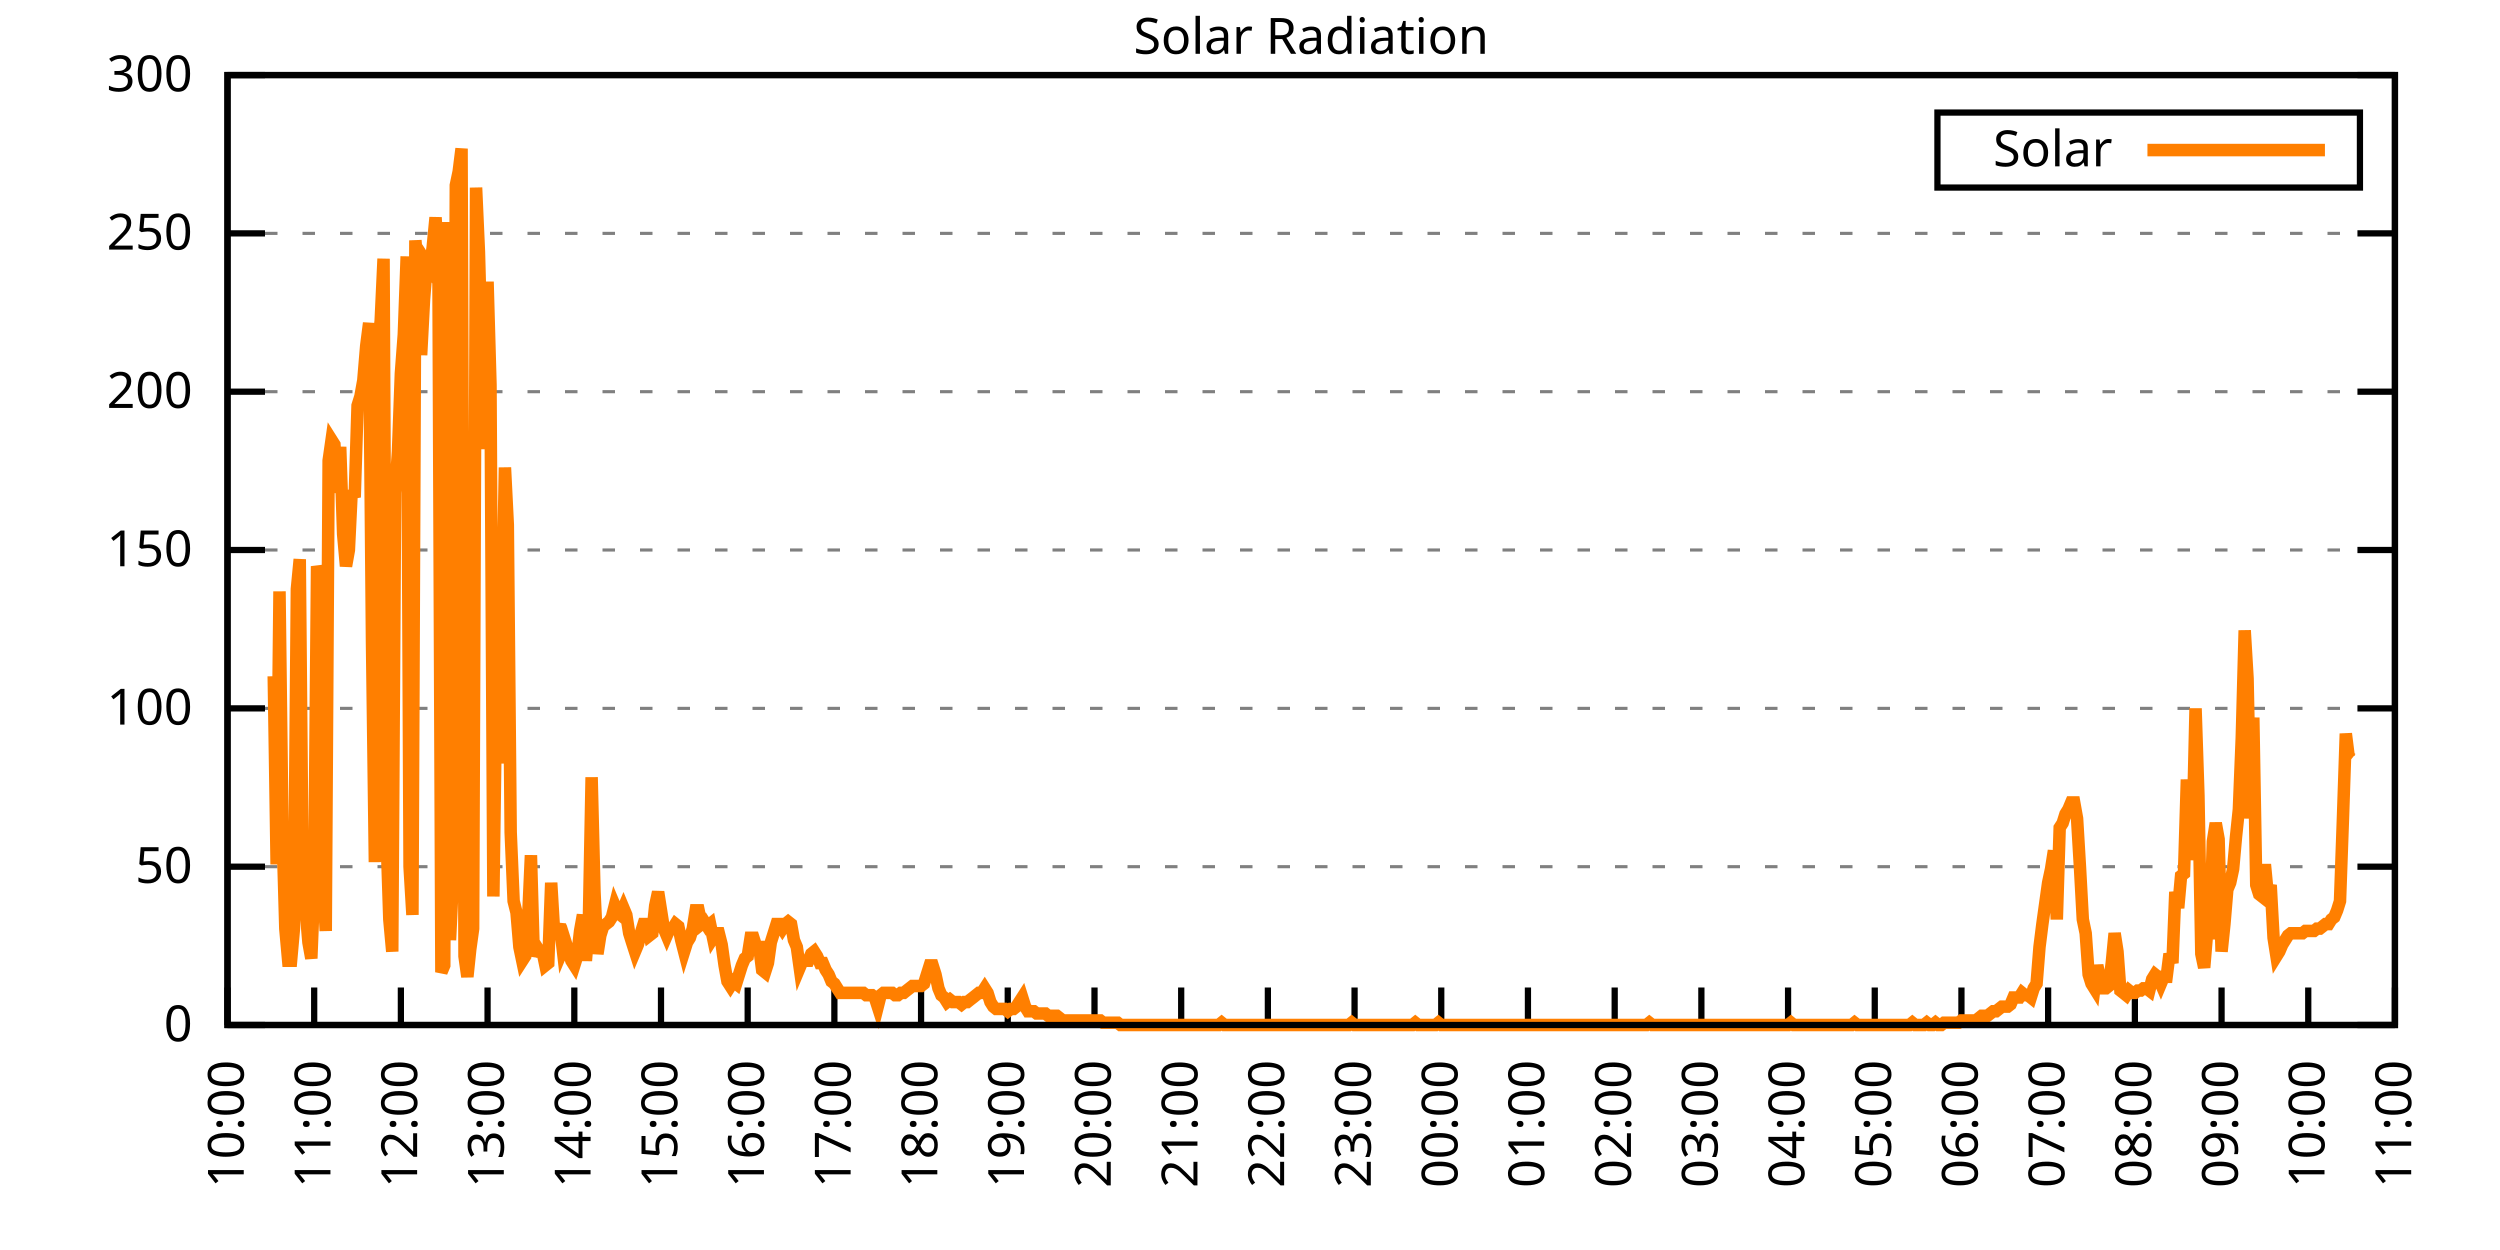
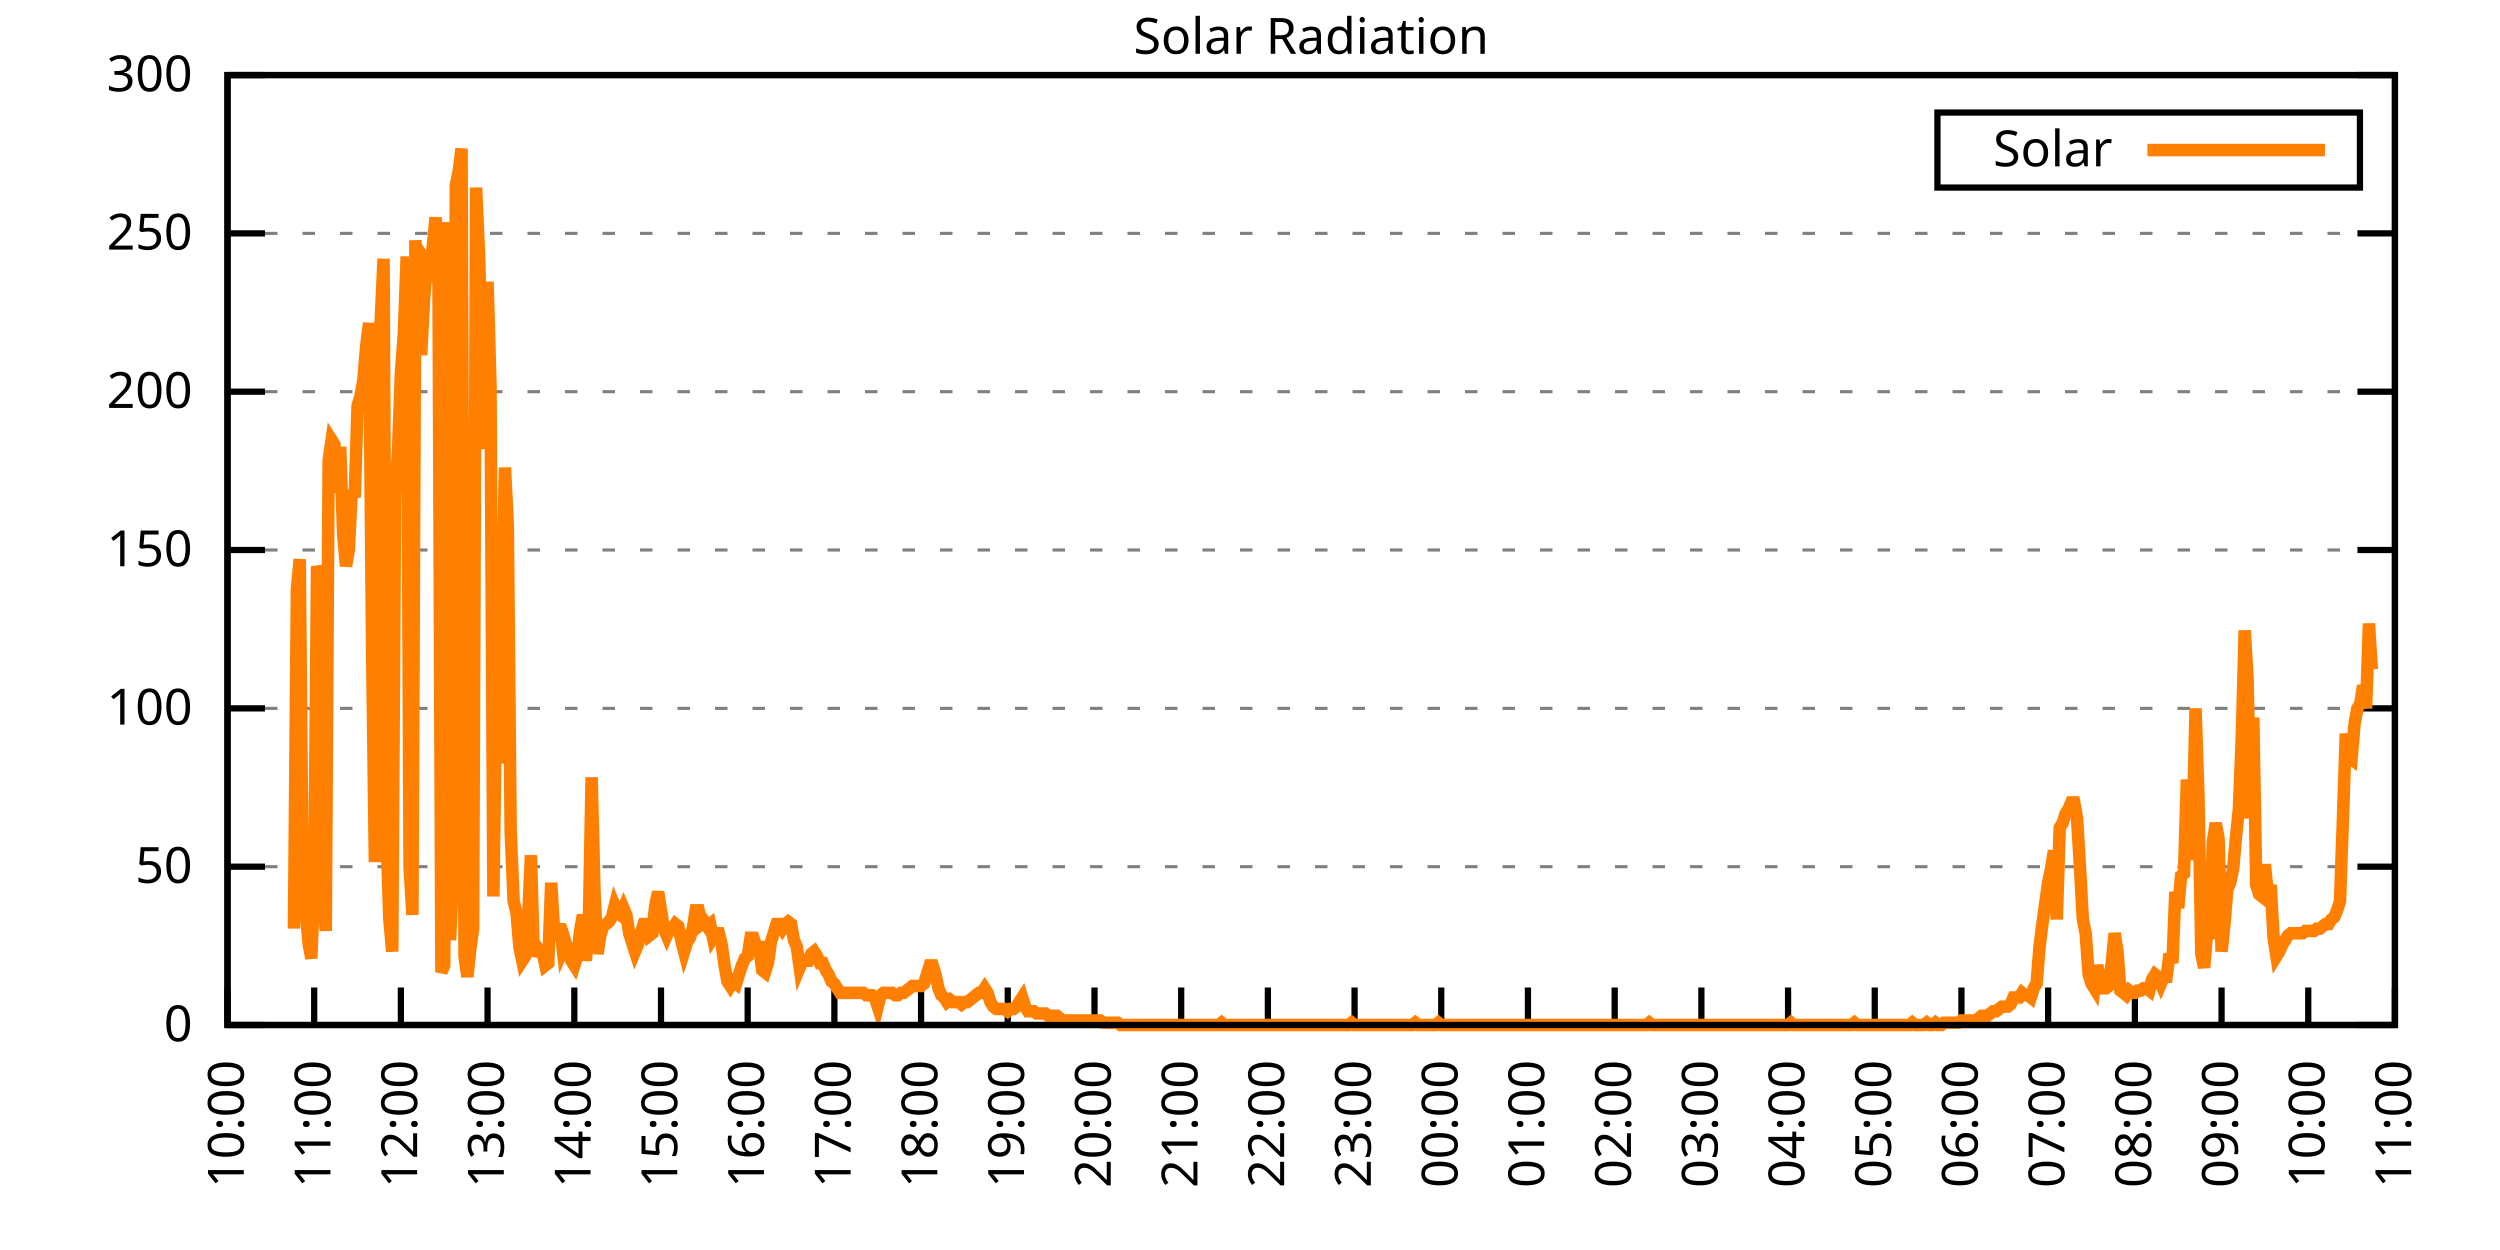
<svg xmlns="http://www.w3.org/2000/svg" xmlns:xlink="http://www.w3.org/1999/xlink" width="400" height="200" viewBox="0 0 400 200">
  <g id="gnuplot_canvas">
    <rect x="0" y="0" width="400" height="200" fill="none" />
    <defs>
      <circle id="gpDot" r="0.5" stroke-width="0.5" stroke="currentColor" />
      <path id="gpPt0" stroke-width="0.333" stroke="currentColor" d="M-1,0 h2 M0,-1 v2" />
      <path id="gpPt1" stroke-width="0.333" stroke="currentColor" d="M-1,-1 L1,1 M1,-1 L-1,1" />
      <path id="gpPt2" stroke-width="0.333" stroke="currentColor" d="M-1,0 L1,0 M0,-1 L0,1 M-1,-1 L1,1 M-1,1 L1,-1" />
      <rect id="gpPt3" stroke-width="0.333" stroke="currentColor" x="-1" y="-1" width="2" height="2" />
      <rect id="gpPt4" stroke-width="0.333" stroke="currentColor" fill="currentColor" x="-1" y="-1" width="2" height="2" />
      <circle id="gpPt5" stroke-width="0.333" stroke="currentColor" cx="0" cy="0" r="1" />
      <use xlink:href="#gpPt5" id="gpPt6" fill="currentColor" stroke="none" />
      <path id="gpPt7" stroke-width="0.333" stroke="currentColor" d="M0,-1.33 L-1.33,0.67 L1.33,0.67 z" />
      <use xlink:href="#gpPt7" id="gpPt8" fill="currentColor" stroke="none" />
      <use xlink:href="#gpPt7" id="gpPt9" stroke="currentColor" transform="rotate(180)" />
      <use xlink:href="#gpPt9" id="gpPt10" fill="currentColor" stroke="none" />
      <use xlink:href="#gpPt3" id="gpPt11" stroke="currentColor" transform="rotate(45)" />
      <use xlink:href="#gpPt11" id="gpPt12" fill="currentColor" stroke="none" />
      <path id="gpPt13" stroke-width="0.333" stroke="currentColor" d="M0,1.330 L1.265,0.411 L0.782,-1.067 L-0.782,-1.076 L-1.265,0.411 z" />
      <use xlink:href="#gpPt13" id="gpPt14" fill="currentColor" stroke="none" />
      <filter id="textbox" filterUnits="objectBoundingBox" x="0" y="0" height="1" width="1">
        <feFlood flood-color="white" flood-opacity="1" result="bgnd" />
        <feComposite in="SourceGraphic" in2="bgnd" operator="atop" />
      </filter>
      <filter id="greybox" filterUnits="objectBoundingBox" x="0" y="0" height="1" width="1">
        <feFlood flood-color="lightgrey" flood-opacity="1" result="grey" />
        <feComposite in="SourceGraphic" in2="grey" operator="atop" />
      </filter>
    </defs>
    <g fill="none" color="white" stroke="currentColor" stroke-width="1.00" stroke-linecap="butt" stroke-linejoin="miter">
</g>
    <g fill="none" color="black" stroke="currentColor" stroke-width="1.00" stroke-linecap="butt" stroke-linejoin="miter">
      <g stroke="none" shape-rendering="crispEdges">
        <polygon fill="rgb(255, 255, 255)" points="36.40,164.00 383.18,164.00 383.18,12.02 36.40,12.02 " />
      </g>
    </g>
    <g fill="none" color="black" stroke="currentColor" stroke-width="1.00" stroke-linecap="butt" stroke-linejoin="miter">
</g>
    <g fill="none" color="black" stroke="black" stroke-width="0.50" stroke-linecap="butt" stroke-linejoin="miter">
</g>
    <g fill="none" color="gray" stroke="currentColor" stroke-width="0.50" stroke-linecap="butt" stroke-linejoin="miter">
      <path stroke="gray" stroke-dasharray="2,4" class="gridline" d="M36.40,164.00 L383.19,164.00  " />
    </g>
    <g fill="none" color="gray" stroke="gray" stroke-width="1.00" stroke-linecap="butt" stroke-linejoin="miter">
</g>
    <g fill="none" color="black" stroke="currentColor" stroke-width="1.00" stroke-linecap="butt" stroke-linejoin="miter">
      <path stroke="black" d="M36.40,164.00 L42.40,164.00 M383.19,164.00 L377.19,164.00  " />
      <g transform="translate(30.80,166.60)" stroke="none" fill="black" font-family="Sans" font-size="8.00" text-anchor="end">
        <text>
          <tspan font-family="Sans"> 0</tspan>
        </text>
      </g>
    </g>
    <g fill="none" color="black" stroke="currentColor" stroke-width="1.00" stroke-linecap="butt" stroke-linejoin="miter">
</g>
    <g fill="none" color="black" stroke="black" stroke-width="0.50" stroke-linecap="butt" stroke-linejoin="miter">
</g>
    <g fill="none" color="gray" stroke="currentColor" stroke-width="0.50" stroke-linecap="butt" stroke-linejoin="miter">
      <path stroke="gray" stroke-dasharray="2,4" class="gridline" d="M36.40,138.67 L383.19,138.67  " />
    </g>
    <g fill="none" color="gray" stroke="gray" stroke-width="1.00" stroke-linecap="butt" stroke-linejoin="miter">
</g>
    <g fill="none" color="black" stroke="currentColor" stroke-width="1.00" stroke-linecap="butt" stroke-linejoin="miter">
      <path stroke="black" d="M36.40,138.67 L42.40,138.67 M383.19,138.67 L377.19,138.67  " />
      <g transform="translate(30.80,141.27)" stroke="none" fill="black" font-family="Sans" font-size="8.00" text-anchor="end">
        <text>
          <tspan font-family="Sans"> 50</tspan>
        </text>
      </g>
    </g>
    <g fill="none" color="black" stroke="currentColor" stroke-width="1.00" stroke-linecap="butt" stroke-linejoin="miter">
</g>
    <g fill="none" color="black" stroke="black" stroke-width="0.50" stroke-linecap="butt" stroke-linejoin="miter">
</g>
    <g fill="none" color="gray" stroke="currentColor" stroke-width="0.50" stroke-linecap="butt" stroke-linejoin="miter">
      <path stroke="gray" stroke-dasharray="2,4" class="gridline" d="M36.40,113.34 L383.19,113.34  " />
    </g>
    <g fill="none" color="gray" stroke="gray" stroke-width="1.00" stroke-linecap="butt" stroke-linejoin="miter">
</g>
    <g fill="none" color="black" stroke="currentColor" stroke-width="1.00" stroke-linecap="butt" stroke-linejoin="miter">
      <path stroke="black" d="M36.40,113.34 L42.40,113.34 M383.19,113.34 L377.19,113.34  " />
      <g transform="translate(30.80,115.94)" stroke="none" fill="black" font-family="Sans" font-size="8.00" text-anchor="end">
        <text>
          <tspan font-family="Sans"> 100</tspan>
        </text>
      </g>
    </g>
    <g fill="none" color="black" stroke="currentColor" stroke-width="1.00" stroke-linecap="butt" stroke-linejoin="miter">
</g>
    <g fill="none" color="black" stroke="black" stroke-width="0.50" stroke-linecap="butt" stroke-linejoin="miter">
</g>
    <g fill="none" color="gray" stroke="currentColor" stroke-width="0.50" stroke-linecap="butt" stroke-linejoin="miter">
      <path stroke="gray" stroke-dasharray="2,4" class="gridline" d="M36.40,88.00 L383.19,88.00  " />
    </g>
    <g fill="none" color="gray" stroke="gray" stroke-width="1.00" stroke-linecap="butt" stroke-linejoin="miter">
</g>
    <g fill="none" color="black" stroke="currentColor" stroke-width="1.00" stroke-linecap="butt" stroke-linejoin="miter">
      <path stroke="black" d="M36.40,88.00 L42.40,88.00 M383.19,88.00 L377.19,88.00  " />
      <g transform="translate(30.80,90.60)" stroke="none" fill="black" font-family="Sans" font-size="8.00" text-anchor="end">
        <text>
          <tspan font-family="Sans"> 150</tspan>
        </text>
      </g>
    </g>
    <g fill="none" color="black" stroke="currentColor" stroke-width="1.00" stroke-linecap="butt" stroke-linejoin="miter">
</g>
    <g fill="none" color="black" stroke="black" stroke-width="0.50" stroke-linecap="butt" stroke-linejoin="miter">
</g>
    <g fill="none" color="gray" stroke="currentColor" stroke-width="0.50" stroke-linecap="butt" stroke-linejoin="miter">
      <path stroke="gray" stroke-dasharray="2,4" class="gridline" d="M36.40,62.67 L383.19,62.67  " />
    </g>
    <g fill="none" color="gray" stroke="gray" stroke-width="1.00" stroke-linecap="butt" stroke-linejoin="miter">
</g>
    <g fill="none" color="black" stroke="currentColor" stroke-width="1.00" stroke-linecap="butt" stroke-linejoin="miter">
      <path stroke="black" d="M36.40,62.67 L42.40,62.67 M383.19,62.67 L377.19,62.67  " />
      <g transform="translate(30.80,65.27)" stroke="none" fill="black" font-family="Sans" font-size="8.00" text-anchor="end">
        <text>
          <tspan font-family="Sans"> 200</tspan>
        </text>
      </g>
    </g>
    <g fill="none" color="black" stroke="currentColor" stroke-width="1.00" stroke-linecap="butt" stroke-linejoin="miter">
</g>
    <g fill="none" color="black" stroke="black" stroke-width="0.50" stroke-linecap="butt" stroke-linejoin="miter">
</g>
    <g fill="none" color="gray" stroke="currentColor" stroke-width="0.50" stroke-linecap="butt" stroke-linejoin="miter">
      <path stroke="gray" stroke-dasharray="2,4" class="gridline" d="M36.40,37.34 L383.19,37.34  " />
    </g>
    <g fill="none" color="gray" stroke="gray" stroke-width="1.00" stroke-linecap="butt" stroke-linejoin="miter">
</g>
    <g fill="none" color="black" stroke="currentColor" stroke-width="1.00" stroke-linecap="butt" stroke-linejoin="miter">
      <path stroke="black" d="M36.40,37.34 L42.40,37.34 M383.19,37.34 L377.19,37.34  " />
      <g transform="translate(30.80,39.94)" stroke="none" fill="black" font-family="Sans" font-size="8.00" text-anchor="end">
        <text>
          <tspan font-family="Sans"> 250</tspan>
        </text>
      </g>
    </g>
    <g fill="none" color="black" stroke="currentColor" stroke-width="1.00" stroke-linecap="butt" stroke-linejoin="miter">
</g>
    <g fill="none" color="black" stroke="black" stroke-width="0.50" stroke-linecap="butt" stroke-linejoin="miter">
</g>
    <g fill="none" color="gray" stroke="currentColor" stroke-width="0.50" stroke-linecap="butt" stroke-linejoin="miter">
      <path stroke="gray" stroke-dasharray="2,4" class="gridline" d="M36.40,12.01 L383.19,12.01  " />
    </g>
    <g fill="none" color="gray" stroke="gray" stroke-width="1.00" stroke-linecap="butt" stroke-linejoin="miter">
</g>
    <g fill="none" color="black" stroke="currentColor" stroke-width="1.00" stroke-linecap="butt" stroke-linejoin="miter">
      <path stroke="black" d="M36.40,12.01 L42.40,12.01 M383.19,12.01 L377.19,12.01  " />
      <g transform="translate(30.80,14.61)" stroke="none" fill="black" font-family="Sans" font-size="8.00" text-anchor="end">
        <text>
          <tspan font-family="Sans"> 300</tspan>
        </text>
      </g>
    </g>
    <g fill="none" color="black" stroke="currentColor" stroke-width="1.00" stroke-linecap="butt" stroke-linejoin="miter">
      <path stroke="black" d="M36.40,164.00 L36.40,158.00  " />
      <g transform="translate(39.00,169.60) rotate(270.00)" stroke="none" fill="black" font-family="Sans" font-size="8.00" text-anchor="end">
        <text>
          <tspan font-family="Sans">10:00</tspan>
        </text>
      </g>
    </g>
    <g fill="none" color="black" stroke="currentColor" stroke-width="1.00" stroke-linecap="butt" stroke-linejoin="miter">
      <path stroke="black" d="M50.27,164.00 L50.27,158.00  " />
      <g transform="translate(52.87,169.60) rotate(270.00)" stroke="none" fill="black" font-family="Sans" font-size="8.00" text-anchor="end">
        <text>
          <tspan font-family="Sans">11:00</tspan>
        </text>
      </g>
    </g>
    <g fill="none" color="black" stroke="currentColor" stroke-width="1.00" stroke-linecap="butt" stroke-linejoin="miter">
      <path stroke="black" d="M64.14,164.00 L64.14,158.00  " />
      <g transform="translate(66.74,169.60) rotate(270.00)" stroke="none" fill="black" font-family="Sans" font-size="8.00" text-anchor="end">
        <text>
          <tspan font-family="Sans">12:00</tspan>
        </text>
      </g>
    </g>
    <g fill="none" color="black" stroke="currentColor" stroke-width="1.00" stroke-linecap="butt" stroke-linejoin="miter">
      <path stroke="black" d="M78.01,164.00 L78.01,158.00  " />
      <g transform="translate(80.61,169.60) rotate(270.00)" stroke="none" fill="black" font-family="Sans" font-size="8.00" text-anchor="end">
        <text>
          <tspan font-family="Sans">13:00</tspan>
        </text>
      </g>
    </g>
    <g fill="none" color="black" stroke="currentColor" stroke-width="1.00" stroke-linecap="butt" stroke-linejoin="miter">
      <path stroke="black" d="M91.89,164.00 L91.89,158.00  " />
      <g transform="translate(94.49,169.60) rotate(270.00)" stroke="none" fill="black" font-family="Sans" font-size="8.00" text-anchor="end">
        <text>
          <tspan font-family="Sans">14:00</tspan>
        </text>
      </g>
    </g>
    <g fill="none" color="black" stroke="currentColor" stroke-width="1.00" stroke-linecap="butt" stroke-linejoin="miter">
      <path stroke="black" d="M105.76,164.00 L105.76,158.00  " />
      <g transform="translate(108.36,169.60) rotate(270.00)" stroke="none" fill="black" font-family="Sans" font-size="8.00" text-anchor="end">
        <text>
          <tspan font-family="Sans">15:00</tspan>
        </text>
      </g>
    </g>
    <g fill="none" color="black" stroke="currentColor" stroke-width="1.00" stroke-linecap="butt" stroke-linejoin="miter">
      <path stroke="black" d="M119.63,164.00 L119.63,158.00  " />
      <g transform="translate(122.23,169.60) rotate(270.00)" stroke="none" fill="black" font-family="Sans" font-size="8.00" text-anchor="end">
        <text>
          <tspan font-family="Sans">16:00</tspan>
        </text>
      </g>
    </g>
    <g fill="none" color="black" stroke="currentColor" stroke-width="1.00" stroke-linecap="butt" stroke-linejoin="miter">
      <path stroke="black" d="M133.50,164.00 L133.50,158.00  " />
      <g transform="translate(136.10,169.60) rotate(270.00)" stroke="none" fill="black" font-family="Sans" font-size="8.00" text-anchor="end">
        <text>
          <tspan font-family="Sans">17:00</tspan>
        </text>
      </g>
    </g>
    <g fill="none" color="black" stroke="currentColor" stroke-width="1.00" stroke-linecap="butt" stroke-linejoin="miter">
      <path stroke="black" d="M147.37,164.00 L147.37,158.00  " />
      <g transform="translate(149.97,169.60) rotate(270.00)" stroke="none" fill="black" font-family="Sans" font-size="8.00" text-anchor="end">
        <text>
          <tspan font-family="Sans">18:00</tspan>
        </text>
      </g>
    </g>
    <g fill="none" color="black" stroke="currentColor" stroke-width="1.00" stroke-linecap="butt" stroke-linejoin="miter">
      <path stroke="black" d="M161.24,164.00 L161.24,158.00  " />
      <g transform="translate(163.84,169.60) rotate(270.00)" stroke="none" fill="black" font-family="Sans" font-size="8.00" text-anchor="end">
        <text>
          <tspan font-family="Sans">19:00</tspan>
        </text>
      </g>
    </g>
    <g fill="none" color="black" stroke="currentColor" stroke-width="1.00" stroke-linecap="butt" stroke-linejoin="miter">
      <path stroke="black" d="M175.12,164.00 L175.12,158.00  " />
      <g transform="translate(177.72,169.60) rotate(270.00)" stroke="none" fill="black" font-family="Sans" font-size="8.00" text-anchor="end">
        <text>
          <tspan font-family="Sans">20:00</tspan>
        </text>
      </g>
    </g>
    <g fill="none" color="black" stroke="currentColor" stroke-width="1.00" stroke-linecap="butt" stroke-linejoin="miter">
      <path stroke="black" d="M188.99,164.00 L188.99,158.00  " />
      <g transform="translate(191.59,169.60) rotate(270.00)" stroke="none" fill="black" font-family="Sans" font-size="8.00" text-anchor="end">
        <text>
          <tspan font-family="Sans">21:00</tspan>
        </text>
      </g>
    </g>
    <g fill="none" color="black" stroke="currentColor" stroke-width="1.00" stroke-linecap="butt" stroke-linejoin="miter">
      <path stroke="black" d="M202.86,164.00 L202.86,158.00  " />
      <g transform="translate(205.46,169.60) rotate(270.00)" stroke="none" fill="black" font-family="Sans" font-size="8.00" text-anchor="end">
        <text>
          <tspan font-family="Sans">22:00</tspan>
        </text>
      </g>
    </g>
    <g fill="none" color="black" stroke="currentColor" stroke-width="1.00" stroke-linecap="butt" stroke-linejoin="miter">
      <path stroke="black" d="M216.73,164.00 L216.73,158.00  " />
      <g transform="translate(219.33,169.60) rotate(270.00)" stroke="none" fill="black" font-family="Sans" font-size="8.00" text-anchor="end">
        <text>
          <tspan font-family="Sans">23:00</tspan>
        </text>
      </g>
    </g>
    <g fill="none" color="black" stroke="currentColor" stroke-width="1.00" stroke-linecap="butt" stroke-linejoin="miter">
      <path stroke="black" d="M230.60,164.00 L230.60,158.00  " />
      <g transform="translate(233.20,169.60) rotate(270.00)" stroke="none" fill="black" font-family="Sans" font-size="8.00" text-anchor="end">
        <text>
          <tspan font-family="Sans">00:00</tspan>
        </text>
      </g>
    </g>
    <g fill="none" color="black" stroke="currentColor" stroke-width="1.00" stroke-linecap="butt" stroke-linejoin="miter">
      <path stroke="black" d="M244.47,164.00 L244.47,158.00  " />
      <g transform="translate(247.07,169.60) rotate(270.00)" stroke="none" fill="black" font-family="Sans" font-size="8.00" text-anchor="end">
        <text>
          <tspan font-family="Sans">01:00</tspan>
        </text>
      </g>
    </g>
    <g fill="none" color="black" stroke="currentColor" stroke-width="1.00" stroke-linecap="butt" stroke-linejoin="miter">
      <path stroke="black" d="M258.35,164.00 L258.35,158.00  " />
      <g transform="translate(260.95,169.60) rotate(270.00)" stroke="none" fill="black" font-family="Sans" font-size="8.00" text-anchor="end">
        <text>
          <tspan font-family="Sans">02:00</tspan>
        </text>
      </g>
    </g>
    <g fill="none" color="black" stroke="currentColor" stroke-width="1.00" stroke-linecap="butt" stroke-linejoin="miter">
      <path stroke="black" d="M272.22,164.00 L272.22,158.00  " />
      <g transform="translate(274.82,169.60) rotate(270.00)" stroke="none" fill="black" font-family="Sans" font-size="8.00" text-anchor="end">
        <text>
          <tspan font-family="Sans">03:00</tspan>
        </text>
      </g>
    </g>
    <g fill="none" color="black" stroke="currentColor" stroke-width="1.00" stroke-linecap="butt" stroke-linejoin="miter">
      <path stroke="black" d="M286.09,164.00 L286.09,158.00  " />
      <g transform="translate(288.69,169.60) rotate(270.00)" stroke="none" fill="black" font-family="Sans" font-size="8.00" text-anchor="end">
        <text>
          <tspan font-family="Sans">04:00</tspan>
        </text>
      </g>
    </g>
    <g fill="none" color="black" stroke="currentColor" stroke-width="1.00" stroke-linecap="butt" stroke-linejoin="miter">
      <path stroke="black" d="M299.96,164.00 L299.96,158.00  " />
      <g transform="translate(302.56,169.60) rotate(270.00)" stroke="none" fill="black" font-family="Sans" font-size="8.00" text-anchor="end">
        <text>
          <tspan font-family="Sans">05:00</tspan>
        </text>
      </g>
    </g>
    <g fill="none" color="black" stroke="currentColor" stroke-width="1.00" stroke-linecap="butt" stroke-linejoin="miter">
      <path stroke="black" d="M313.83,164.00 L313.83,158.00  " />
      <g transform="translate(316.43,169.60) rotate(270.00)" stroke="none" fill="black" font-family="Sans" font-size="8.00" text-anchor="end">
        <text>
          <tspan font-family="Sans">06:00</tspan>
        </text>
      </g>
    </g>
    <g fill="none" color="black" stroke="currentColor" stroke-width="1.00" stroke-linecap="butt" stroke-linejoin="miter">
      <path stroke="black" d="M327.70,164.00 L327.70,158.00  " />
      <g transform="translate(330.30,169.60) rotate(270.00)" stroke="none" fill="black" font-family="Sans" font-size="8.00" text-anchor="end">
        <text>
          <tspan font-family="Sans">07:00</tspan>
        </text>
      </g>
    </g>
    <g fill="none" color="black" stroke="currentColor" stroke-width="1.00" stroke-linecap="butt" stroke-linejoin="miter">
      <path stroke="black" d="M341.58,164.00 L341.58,158.00  " />
      <g transform="translate(344.18,169.60) rotate(270.00)" stroke="none" fill="black" font-family="Sans" font-size="8.00" text-anchor="end">
        <text>
          <tspan font-family="Sans">08:00</tspan>
        </text>
      </g>
    </g>
    <g fill="none" color="black" stroke="currentColor" stroke-width="1.00" stroke-linecap="butt" stroke-linejoin="miter">
      <path stroke="black" d="M355.45,164.00 L355.45,158.00  " />
      <g transform="translate(358.05,169.60) rotate(270.00)" stroke="none" fill="black" font-family="Sans" font-size="8.00" text-anchor="end">
        <text>
          <tspan font-family="Sans">09:00</tspan>
        </text>
      </g>
    </g>
    <g fill="none" color="black" stroke="currentColor" stroke-width="1.00" stroke-linecap="butt" stroke-linejoin="miter">
      <path stroke="black" d="M369.32,164.00 L369.32,158.00  " />
      <g transform="translate(371.92,169.60) rotate(270.00)" stroke="none" fill="black" font-family="Sans" font-size="8.00" text-anchor="end">
        <text>
          <tspan font-family="Sans">10:00</tspan>
        </text>
      </g>
    </g>
    <g fill="none" color="black" stroke="currentColor" stroke-width="1.00" stroke-linecap="butt" stroke-linejoin="miter">
      <path stroke="black" d="M383.19,164.00 L383.19,158.00  " />
      <g transform="translate(385.79,169.60) rotate(270.00)" stroke="none" fill="black" font-family="Sans" font-size="8.00" text-anchor="end">
        <text>
          <tspan font-family="Sans">11:00</tspan>
        </text>
      </g>
    </g>
    <g fill="none" color="black" stroke="currentColor" stroke-width="1.00" stroke-linecap="butt" stroke-linejoin="miter">
</g>
    <g fill="none" color="black" stroke="currentColor" stroke-width="1.00" stroke-linecap="butt" stroke-linejoin="miter">
      <path stroke="black" d="M36.40,12.01 L36.40,164.00 L383.19,164.00 L383.19,12.01 L36.40,12.01 Z  " />
    </g>
    <g fill="none" color="black" stroke="currentColor" stroke-width="1.00" stroke-linecap="butt" stroke-linejoin="miter">
</g>
    <g fill="none" color="black" stroke="currentColor" stroke-width="1.00" stroke-linecap="butt" stroke-linejoin="miter">
      <path stroke="black" d="M309.99,30.01 L309.99,18.01 L377.59,18.01 L377.59,30.01 L309.99,30.01 Z  " />
    </g>
    <g id="Solar_Radiation_plot_1">
      <g fill="none" color="white" stroke="black" stroke-width="2.00" stroke-linecap="butt" stroke-linejoin="miter">
</g>
      <g fill="none" color="black" stroke="currentColor" stroke-width="2.00" stroke-linecap="butt" stroke-linejoin="miter">
        <g transform="translate(337.99,26.61)" stroke="none" fill="black" font-family="Sans" font-size="8.00" text-anchor="end">
          <text>
            <tspan font-family="Sans">Solar</tspan>
          </text>
        </g>
      </g>
      <g fill="none" color="black" stroke="currentColor" stroke-width="2.00" stroke-linecap="butt" stroke-linejoin="miter">
-         <path stroke="rgb(255, 127,   0)" d="M343.59,24.01 L371.99,24.01 M43.80,108.20 L44.26,138.30 L44.72,94.62 L45.19,132.43 L45.65,148.58 L46.11,153.72   L46.57,153.72 L47.03,148.58 L47.50,94.26 L47.96,89.48 L48.42,140.51 L48.88,145.28 L49.35,150.79 L49.81,153.35   L50.27,141.98 L50.73,90.59 L51.20,92.42 L51.66,140.14 L52.12,148.95 L52.58,73.70 L53.05,70.40 L53.51,71.13   L53.97,78.84 L54.43,71.50 L54.90,85.45 L55.36,90.59 L55.82,88.02 L56.28,78.47 L56.75,79.57 L57.21,64.89   L57.67,63.42 L58.13,60.85 L58.59,55.35 L59.06,51.68 L59.52,102.70 L59.98,137.94 L60.44,56.08 L60.91,51.31   L61.37,41.40 L61.83,133.17 L62.29,147.11 L62.76,152.25 L63.22,78.84 L63.68,72.23 L64.14,59.75 L64.61,53.51   L65.07,41.03 L65.53,138.67 L65.99,146.38 L66.46,38.46 L66.92,43.97 L67.38,56.81 L67.84,48.00 L68.30,42.13   L68.77,42.87 L69.23,39.56 L69.69,34.79 L70.15,42.87 L70.62,155.56 L71.08,154.46 L71.54,35.52 L72.00,150.42   L72.47,140.51 L72.93,29.65 L73.39,27.45 L73.85,23.78 L74.32,152.99 L74.78,156.29 L75.24,151.89 L75.70,148.58   L76.17,30.02 L76.63,40.30 L77.09,57.18 L77.55,71.86 L78.01,45.07 L78.48,61.59 L78.94,143.44 L79.40,110.04   L79.86,122.15 L80.33,99.03 L80.79,74.80 L81.25,83.98 L81.71,133.17 L82.18,144.18 L82.64,146.01 L83.10,151.52   L83.56,153.72 L84.03,152.99 L84.49,147.11 L84.95,136.84 L85.41,152.99 L85.88,151.52 L86.34,152.25 L86.80,152.25   L87.26,154.46 L87.72,154.09 L88.19,141.24 L88.65,148.95 L89.11,149.32 L89.57,147.85 L90.04,151.89 L90.50,150.79   L90.96,152.25 L91.42,153.72 L91.89,154.46 L92.35,152.99 L92.81,148.95 L93.27,146.38 L93.74,153.72 L94.20,148.22   L94.66,124.36 L95.12,142.71 L95.59,152.62 L96.05,149.68 L96.51,148.22 L96.97,147.85 L97.44,147.48 L97.90,146.75   L98.36,144.91 L98.82,146.01 L99.28,146.38 L99.75,145.28 L100.21,146.38 L100.67,149.32 L101.13,150.79 L101.60,152.25   L102.06,151.15 L102.52,149.32 L102.98,147.85 L103.45,147.85 L103.91,149.68 L104.37,149.32 L104.83,144.91 L105.30,142.71   L105.76,145.65 L106.22,148.58 L106.68,149.68 L107.15,148.58 L107.61,148.58 L108.07,147.85 L108.53,148.22 L108.99,150.42   L109.46,152.25 L109.92,150.79 L110.38,150.05 L110.84,148.58 L111.31,145.65 L111.77,145.65 L112.23,147.85 L112.69,147.48   L113.16,148.22 L113.62,147.85 L114.08,150.05 L114.54,149.32 L115.01,149.32 L115.47,151.15 L115.93,154.46 L116.39,157.03   L116.86,157.76 L117.32,157.03 L117.78,157.39 L118.24,155.92 L118.70,154.46 L119.17,153.35 L119.63,152.99 L120.09,150.05   L120.55,150.05 L121.02,151.52 L121.48,151.52 L121.94,155.19 L122.40,155.56 L122.87,154.09 L123.33,150.79 L123.79,149.32   L124.25,147.85 L124.72,147.85 L125.18,148.58 L125.64,147.85 L126.10,147.48 L126.57,147.85 L127.03,150.42 L127.49,151.52   L127.95,154.82 L128.41,153.72 L128.88,153.72 L129.34,153.72 L129.80,152.62 L130.26,152.25 L130.73,152.99 L131.19,154.09   L131.65,154.09 L132.11,155.19 L132.58,155.92 L133.04,157.03 L133.50,157.39 L133.96,158.13 L134.43,158.86 L134.89,158.86   L135.35,158.86 L135.81,158.86 L136.28,158.86 L136.74,158.86 L137.20,158.86 L137.66,158.86 L138.13,158.86 L138.59,159.23   L139.05,159.23 L139.51,159.23 L139.97,159.60 L140.44,161.06 L140.90,159.23 L141.36,158.86 L141.82,158.86 L142.29,158.86   L142.75,158.86 L143.21,159.23 L143.67,159.23 L144.14,158.86 L144.60,158.86 L145.06,158.49 L145.52,158.13 L145.99,157.76   L146.45,157.76 L146.91,157.76 L147.37,157.76 L147.84,157.39 L148.30,155.92 L148.76,154.46 L149.22,154.46 L149.68,155.92   L150.15,158.13 L150.61,159.23 L151.07,159.60 L151.53,160.33 L152.00,159.96 L152.46,160.33 L152.92,160.33 L153.38,160.33   L153.85,160.70 L154.31,160.33 L154.77,160.33 L155.23,159.96 L155.70,159.60 L156.16,159.23 L156.62,158.86 L157.08,158.86   L157.55,158.13 L158.01,158.86 L158.47,160.33 L158.93,161.06 L159.39,161.43 L159.86,161.43 L160.32,161.43 L160.78,161.43   L161.24,161.80 L161.71,161.43 L162.17,161.43 L162.63,161.06 L163.09,160.33 L163.56,159.60 L164.02,161.06 L164.48,161.80   L164.94,161.80 L165.41,161.80 L165.87,162.16 L166.33,162.16 L166.79,162.16 L167.26,162.16 L167.72,162.53 L168.18,162.53   L168.64,162.53 L169.10,162.53 L169.57,162.90 L170.03,163.27 L170.49,163.27 L170.95,163.27 L171.42,163.27 L171.88,163.27   L172.34,163.27 L172.80,163.27 L173.27,163.27 L173.73,163.27 L174.19,163.27 L174.65,163.27 L175.12,163.27 L175.58,163.27   L176.04,163.27 L176.50,163.63 L176.97,163.63 L177.43,163.63 L177.89,163.63 L178.35,163.63 L178.82,163.63 L179.28,164.00   L179.74,164.00 L180.20,164.00 L180.66,164.00 L181.13,164.00 L181.59,164.00 L182.05,164.00 L182.51,164.00 L182.98,164.00   L183.44,164.00 L183.90,164.00 L184.36,164.00 L184.83,164.00 L185.29,164.00 L185.75,164.00 L186.21,164.00 L186.68,164.00   L187.14,164.00 L187.60,164.00 L188.06,164.00 L188.53,164.00 L188.99,164.00 L189.45,164.00 L189.91,164.00 L190.37,164.00   L190.84,164.00 L191.30,164.00 L191.76,164.00 L192.22,164.00 L192.69,164.00 L193.15,164.00 L193.61,164.00 L194.07,164.00   L194.54,164.00 L195.00,164.00 L195.46,163.63 L195.92,164.00 L196.39,164.00 L196.85,164.00 L197.31,164.00 L197.77,164.00   L198.24,164.00 L198.70,164.00 L199.16,164.00 L199.62,164.00 L200.08,164.00 L200.55,164.00 L201.01,164.00 L201.47,164.00   L201.93,164.00 L202.40,164.00 L202.86,164.00 L203.32,164.00 L203.78,164.00 L204.25,164.00 L204.71,164.00 L205.17,164.00   L205.63,164.00 L206.10,164.00 L206.56,164.00 L207.02,164.00 L207.48,164.00 L207.95,164.00 L208.41,164.00 L208.87,164.00   L209.33,164.00 L209.80,164.00 L210.26,164.00 L210.72,164.00 L211.18,164.00 L211.64,164.00 L212.11,164.00 L212.57,164.00   L213.03,164.00 L213.49,164.00 L213.96,164.00 L214.42,164.00 L214.88,164.00 L215.34,164.00 L215.81,164.00 L216.27,163.63   L216.73,164.00 L217.19,164.00 L217.66,164.00 L218.12,164.00 L218.58,164.00 L219.04,164.00 L219.51,164.00 L219.97,164.00   L220.43,164.00 L220.89,164.00 L221.35,164.00 L221.82,164.00 L222.28,164.00 L222.74,164.00 L223.20,164.00 L223.67,164.00   L224.13,164.00 L224.59,164.00 L225.05,164.00 L225.52,164.00 L225.98,164.00 L226.44,163.63 L226.90,164.00 L227.37,164.00   L227.83,164.00 L228.29,164.00 L228.75,164.00 L229.22,164.00 L229.68,164.00 L230.14,163.63 L230.60,164.00 L231.06,164.00   L231.53,164.00 L231.99,164.00 L232.45,164.00 L232.91,164.00 L233.38,164.00 L233.84,164.00 L234.30,164.00 L234.76,164.00   L235.23,164.00 L235.69,164.00 L236.15,164.00 L236.61,164.00 L237.08,164.00 L237.54,164.00 L238.00,164.00 L238.46,164.00   L238.93,164.00 L239.39,164.00 L239.85,164.00 L240.31,164.00 L240.77,164.00 L241.24,164.00 L241.70,164.00 L242.16,164.00   L242.62,164.00 L243.09,164.00 L243.55,164.00 L244.01,164.00 L244.47,164.00 L244.94,164.00 L245.40,164.00 L245.86,164.00   L246.32,164.00 L246.79,164.00 L247.25,164.00 L247.71,164.00 L248.17,164.00 L248.64,164.00 L249.10,164.00 L249.56,164.00   L250.02,164.00 L250.49,164.00 L250.95,164.00 L251.41,164.00 L251.87,164.00 L252.33,164.00 L252.80,164.00 L253.26,164.00   L253.72,164.00 L254.18,164.00 L254.65,164.00 L255.11,164.00 L255.57,164.00 L256.03,164.00 L256.50,164.00 L256.96,164.00   L257.42,164.00 L257.88,164.00 L258.35,164.00 L258.81,164.00 L259.27,164.00 L259.73,164.00 L260.20,164.00 L260.66,164.00   L261.12,164.00 L261.58,164.00 L262.04,164.00 L262.51,164.00 L262.97,164.00 L263.43,164.00 L263.89,163.63 L264.36,164.00   L264.82,164.00 L265.28,164.00 L265.74,164.00 L266.21,164.00 L266.67,164.00 L267.13,164.00 L267.59,164.00 L268.06,164.00   L268.52,164.00 L268.98,164.00 L269.44,164.00 L269.91,164.00 L270.37,164.00 L270.83,164.00 L271.29,164.00 L271.75,164.00   L272.22,164.00 L272.68,164.00 L273.14,164.00 L273.60,164.00 L274.07,164.00 L274.53,164.00 L274.99,164.00 L275.45,164.00   L275.92,164.00 L276.38,164.00 L276.84,164.00 L277.30,164.00 L277.77,164.00 L278.23,164.00 L278.69,164.00 L279.15,164.00   L279.62,164.00 L280.08,164.00 L280.54,164.00 L281.00,164.00 L281.46,164.00 L281.93,164.00 L282.39,164.00 L282.85,164.00   L283.31,164.00 L283.78,164.00 L284.24,164.00 L284.70,164.00 L285.16,164.00 L285.63,164.00 L286.09,164.00 L286.55,163.63   L287.01,164.00 L287.48,164.00 L287.94,164.00 L288.40,164.00 L288.86,164.00 L289.33,164.00 L289.79,164.00 L290.25,164.00   L290.71,164.00 L291.18,164.00 L291.64,164.00 L292.10,164.00 L292.56,164.00 L293.02,164.00 L293.49,164.00 L293.95,164.00   L294.41,164.00 L294.87,164.00 L295.34,164.00 L295.80,164.00 L296.26,164.00 L296.72,163.63 L297.19,164.00 L297.65,164.00   L298.11,164.00 L298.57,164.00 L299.04,164.00 L299.50,164.00 L299.96,164.00 L300.42,164.00 L300.89,164.00 L301.35,164.00   L301.81,164.00 L302.27,164.00 L302.73,164.00 L303.20,164.00 L303.66,164.00 L304.12,164.00 L304.58,164.00 L305.05,164.00   L305.51,164.00 L305.97,163.63 L306.43,164.00 L306.90,164.00 L307.36,164.00 L307.82,164.00 L308.28,163.63 L308.75,164.00   L309.21,164.00 L309.67,163.63 L310.13,164.00 L310.60,164.00 L311.06,163.63 L311.52,163.63 L311.98,163.63 L312.44,163.63   L312.91,163.63 L313.37,163.63 L313.83,163.27 L314.29,163.27 L314.76,163.27 L315.22,163.27 L315.68,163.27 L316.14,163.27   L316.61,162.90 L317.07,162.53 L317.53,162.53 L317.99,162.53 L318.46,162.16 L318.92,161.80 L319.38,161.80 L319.84,161.43   L320.31,161.06 L320.77,161.06 L321.23,161.06 L321.69,160.70 L322.15,159.60 L322.62,159.60 L323.08,159.60 L323.54,158.86   L324.00,159.23 L324.47,159.23 L324.93,159.60 L325.39,158.13 L325.85,157.39 L326.32,151.52 L326.78,147.85 L327.24,144.55   L327.70,141.24 L328.17,139.04 L328.63,136.10 L329.09,147.11 L329.55,132.43 L330.02,131.70 L330.48,130.23 L330.94,129.49   L331.40,128.39 L331.87,128.39 L332.33,130.96 L332.79,138.67 L333.25,147.11 L333.71,149.32 L334.18,155.92 L334.64,157.39   L335.10,158.13 L335.56,154.46 L336.03,156.66 L336.49,158.13 L336.95,158.13 L337.41,157.76 L337.88,154.09 L338.34,149.32   L338.80,152.25 L339.26,158.49 L339.73,158.86 L340.19,159.23 L340.65,158.49 L341.11,158.86 L341.58,158.86 L342.04,158.49   L342.50,158.49 L342.96,158.13 L343.42,158.13 L343.89,158.49 L344.35,156.66 L344.81,155.92 L345.27,156.29 L345.74,157.39   L346.20,156.29 L346.66,156.29 L347.12,152.62 L347.59,154.09 L348.05,142.71 L348.51,145.28 L348.97,140.14 L349.44,139.77   L349.90,124.72 L350.36,137.57 L350.82,133.17 L351.29,113.34 L351.75,127.29 L352.21,152.62 L352.67,154.82 L353.13,149.32   L353.60,149.32 L354.06,134.63 L354.52,131.70 L354.98,134.27 L355.45,152.25 L355.91,147.85 L356.37,142.34 L356.83,141.24   L357.30,139.04 L357.76,133.90 L358.22,129.49 L358.68,118.12 L359.15,100.86 L359.61,108.57 L360.07,130.96 L360.53,114.81   L361.00,141.61 L361.46,143.08 L361.92,143.44 L362.38,138.30 L362.84,143.08 L363.31,141.61 L363.77,150.05 L364.23,152.99   L364.69,152.25 L365.16,151.15 L365.62,150.42 L366.08,149.68 L366.54,149.32 L367.01,149.32 L367.47,149.32 L367.93,149.32   L368.39,149.32 L368.86,148.95 L369.32,148.95 L369.78,148.95 L370.24,148.95 L370.71,148.58 L371.17,148.58 L371.63,148.22   L372.09,147.85 L372.56,147.85 L373.02,147.11 L373.48,146.75 L373.94,145.65 L374.40,144.18 L374.87,130.96 L375.33,117.38   L375.79,121.05 L376.25,121.42  " />
+         <path stroke="rgb(255, 127,   0)" d="M343.59,24.01 L371.99,24.01 M47.03,148.58 L47.50,94.26 L47.96,89.48 L48.42,140.51 L48.88,145.28 L49.35,150.79   L49.81,153.35 L50.27,141.98 L50.73,90.59 L51.20,92.42 L51.66,140.14 L52.12,148.95 L52.58,73.70 L53.05,70.40   L53.51,71.13 L53.97,78.84 L54.43,71.50 L54.90,85.45 L55.36,90.59 L55.82,88.02 L56.28,78.47 L56.75,79.57   L57.21,64.89 L57.67,63.42 L58.13,60.85 L58.59,55.35 L59.06,51.68 L59.52,102.70 L59.98,137.94 L60.44,56.08   L60.91,51.31 L61.37,41.40 L61.83,133.17 L62.29,147.11 L62.76,152.25 L63.22,78.84 L63.68,72.23 L64.14,59.75   L64.61,53.51 L65.07,41.03 L65.53,138.67 L65.99,146.38 L66.46,38.46 L66.92,43.97 L67.38,56.81 L67.84,48.00   L68.30,42.13 L68.77,42.87 L69.23,39.56 L69.69,34.79 L70.15,42.87 L70.62,155.56 L71.08,154.46 L71.54,35.52   L72.00,150.42 L72.47,140.51 L72.93,29.65 L73.39,27.45 L73.85,23.78 L74.32,152.99 L74.78,156.29 L75.24,151.89   L75.70,148.58 L76.17,30.02 L76.63,40.30 L77.09,57.18 L77.55,71.86 L78.01,45.07 L78.48,61.59 L78.94,143.44   L79.40,110.04 L79.86,122.15 L80.33,99.03 L80.79,74.80 L81.25,83.98 L81.71,133.17 L82.18,144.18 L82.64,146.01   L83.10,151.52 L83.56,153.72 L84.03,152.99 L84.49,147.11 L84.95,136.84 L85.41,152.99 L85.88,151.52 L86.34,152.25   L86.80,152.25 L87.26,154.46 L87.72,154.09 L88.19,141.24 L88.65,148.95 L89.11,149.32 L89.57,147.85 L90.04,151.89   L90.50,150.79 L90.96,152.25 L91.42,153.72 L91.89,154.46 L92.35,152.99 L92.81,148.95 L93.27,146.38 L93.74,153.72   L94.20,148.22 L94.66,124.36 L95.12,142.71 L95.59,152.62 L96.05,149.68 L96.51,148.22 L96.97,147.85 L97.44,147.48   L97.90,146.75 L98.36,144.91 L98.82,146.01 L99.28,146.38 L99.75,145.28 L100.21,146.38 L100.67,149.32 L101.13,150.79   L101.60,152.25 L102.06,151.15 L102.52,149.32 L102.98,147.85 L103.45,147.85 L103.91,149.68 L104.37,149.32 L104.83,144.91   L105.30,142.71 L105.76,145.65 L106.22,148.58 L106.68,149.68 L107.15,148.58 L107.61,148.58 L108.07,147.85 L108.53,148.22   L108.99,150.42 L109.46,152.25 L109.92,150.79 L110.38,150.05 L110.84,148.58 L111.31,145.65 L111.77,145.65 L112.23,147.85   L112.69,147.48 L113.16,148.22 L113.62,147.85 L114.08,150.05 L114.54,149.32 L115.01,149.32 L115.47,151.15 L115.93,154.46   L116.39,157.03 L116.86,157.76 L117.32,157.03 L117.78,157.39 L118.24,155.92 L118.70,154.46 L119.17,153.35 L119.63,152.99   L120.09,150.05 L120.55,150.05 L121.02,151.52 L121.48,151.52 L121.94,155.19 L122.40,155.56 L122.87,154.09 L123.33,150.79   L123.79,149.32 L124.25,147.85 L124.72,147.85 L125.18,148.58 L125.64,147.85 L126.10,147.48 L126.57,147.85 L127.03,150.42   L127.49,151.52 L127.95,154.82 L128.41,153.72 L128.88,153.72 L129.34,153.72 L129.80,152.62 L130.26,152.25 L130.73,152.99   L131.19,154.09 L131.65,154.09 L132.11,155.19 L132.58,155.92 L133.04,157.03 L133.50,157.39 L133.96,158.13 L134.43,158.86   L134.89,158.86 L135.35,158.86 L135.81,158.86 L136.28,158.86 L136.74,158.86 L137.20,158.86 L137.66,158.86 L138.13,158.86   L138.59,159.23 L139.05,159.23 L139.51,159.23 L139.97,159.60 L140.44,161.06 L140.90,159.23 L141.36,158.86 L141.82,158.86   L142.29,158.86 L142.75,158.86 L143.21,159.23 L143.67,159.23 L144.14,158.86 L144.60,158.86 L145.06,158.49 L145.52,158.13   L145.99,157.76 L146.45,157.76 L146.91,157.76 L147.37,157.76 L147.84,157.39 L148.30,155.92 L148.76,154.46 L149.22,154.46   L149.68,155.92 L150.15,158.13 L150.61,159.23 L151.07,159.60 L151.53,160.33 L152.00,159.96 L152.46,160.33 L152.92,160.33   L153.38,160.33 L153.85,160.70 L154.31,160.33 L154.77,160.33 L155.23,159.96 L155.70,159.60 L156.16,159.23 L156.62,158.86   L157.08,158.86 L157.55,158.13 L158.01,158.86 L158.47,160.33 L158.93,161.06 L159.39,161.43 L159.86,161.43 L160.32,161.43   L160.78,161.43 L161.24,161.80 L161.71,161.43 L162.17,161.43 L162.63,161.06 L163.09,160.33 L163.56,159.60 L164.02,161.06   L164.48,161.80 L164.94,161.80 L165.41,161.80 L165.87,162.16 L166.33,162.16 L166.79,162.16 L167.26,162.16 L167.72,162.53   L168.18,162.53 L168.64,162.53 L169.10,162.53 L169.57,162.90 L170.03,163.27 L170.49,163.27 L170.95,163.27 L171.42,163.27   L171.88,163.27 L172.34,163.27 L172.80,163.27 L173.27,163.27 L173.73,163.27 L174.19,163.27 L174.65,163.27 L175.12,163.27   L175.58,163.27 L176.04,163.27 L176.50,163.63 L176.97,163.63 L177.43,163.63 L177.89,163.63 L178.35,163.63 L178.82,163.63   L179.28,164.00 L179.74,164.00 L180.20,164.00 L180.66,164.00 L181.13,164.00 L181.59,164.00 L182.05,164.00 L182.51,164.00   L182.98,164.00 L183.44,164.00 L183.90,164.00 L184.36,164.00 L184.83,164.00 L185.29,164.00 L185.75,164.00 L186.21,164.00   L186.68,164.00 L187.14,164.00 L187.60,164.00 L188.06,164.00 L188.53,164.00 L188.99,164.00 L189.45,164.00 L189.91,164.00   L190.37,164.00 L190.84,164.00 L191.30,164.00 L191.76,164.00 L192.22,164.00 L192.69,164.00 L193.15,164.00 L193.61,164.00   L194.07,164.00 L194.54,164.00 L195.00,164.00 L195.46,163.63 L195.92,164.00 L196.39,164.00 L196.85,164.00 L197.31,164.00   L197.77,164.00 L198.24,164.00 L198.70,164.00 L199.16,164.00 L199.62,164.00 L200.08,164.00 L200.55,164.00 L201.01,164.00   L201.47,164.00 L201.93,164.00 L202.40,164.00 L202.86,164.00 L203.32,164.00 L203.78,164.00 L204.25,164.00 L204.71,164.00   L205.17,164.00 L205.63,164.00 L206.10,164.00 L206.56,164.00 L207.02,164.00 L207.48,164.00 L207.95,164.00 L208.41,164.00   L208.87,164.00 L209.33,164.00 L209.80,164.00 L210.26,164.00 L210.72,164.00 L211.18,164.00 L211.64,164.00 L212.11,164.00   L212.57,164.00 L213.03,164.00 L213.49,164.00 L213.96,164.00 L214.42,164.00 L214.88,164.00 L215.34,164.00 L215.81,164.00   L216.27,163.63 L216.73,164.00 L217.19,164.00 L217.66,164.00 L218.12,164.00 L218.58,164.00 L219.04,164.00 L219.51,164.00   L219.97,164.00 L220.43,164.00 L220.89,164.00 L221.35,164.00 L221.82,164.00 L222.28,164.00 L222.74,164.00 L223.20,164.00   L223.67,164.00 L224.13,164.00 L224.59,164.00 L225.05,164.00 L225.52,164.00 L225.98,164.00 L226.44,163.63 L226.90,164.00   L227.37,164.00 L227.83,164.00 L228.29,164.00 L228.75,164.00 L229.22,164.00 L229.68,164.00 L230.14,163.63 L230.60,164.00   L231.06,164.00 L231.53,164.00 L231.99,164.00 L232.45,164.00 L232.91,164.00 L233.38,164.00 L233.84,164.00 L234.30,164.00   L234.76,164.00 L235.23,164.00 L235.69,164.00 L236.15,164.00 L236.61,164.00 L237.08,164.00 L237.54,164.00 L238.00,164.00   L238.46,164.00 L238.93,164.00 L239.39,164.00 L239.85,164.00 L240.31,164.00 L240.77,164.00 L241.24,164.00 L241.70,164.00   L242.16,164.00 L242.62,164.00 L243.09,164.00 L243.55,164.00 L244.01,164.00 L244.47,164.00 L244.94,164.00 L245.40,164.00   L245.86,164.00 L246.32,164.00 L246.79,164.00 L247.25,164.00 L247.71,164.00 L248.17,164.00 L248.64,164.00 L249.10,164.00   L249.56,164.00 L250.02,164.00 L250.49,164.00 L250.95,164.00 L251.41,164.00 L251.87,164.00 L252.33,164.00 L252.80,164.00   L253.26,164.00 L253.72,164.00 L254.18,164.00 L254.65,164.00 L255.11,164.00 L255.57,164.00 L256.03,164.00 L256.50,164.00   L256.96,164.00 L257.42,164.00 L257.88,164.00 L258.35,164.00 L258.81,164.00 L259.27,164.00 L259.73,164.00 L260.20,164.00   L260.66,164.00 L261.12,164.00 L261.58,164.00 L262.04,164.00 L262.51,164.00 L262.97,164.00 L263.43,164.00 L263.89,163.63   L264.36,164.00 L264.82,164.00 L265.28,164.00 L265.74,164.00 L266.21,164.00 L266.67,164.00 L267.13,164.00 L267.59,164.00   L268.06,164.00 L268.52,164.00 L268.98,164.00 L269.44,164.00 L269.91,164.00 L270.37,164.00 L270.83,164.00 L271.29,164.00   L271.75,164.00 L272.22,164.00 L272.68,164.00 L273.14,164.00 L273.60,164.00 L274.07,164.00 L274.53,164.00 L274.99,164.00   L275.45,164.00 L275.92,164.00 L276.38,164.00 L276.84,164.00 L277.30,164.00 L277.77,164.00 L278.23,164.00 L278.69,164.00   L279.15,164.00 L279.62,164.00 L280.08,164.00 L280.54,164.00 L281.00,164.00 L281.46,164.00 L281.93,164.00 L282.39,164.00   L282.85,164.00 L283.31,164.00 L283.78,164.00 L284.24,164.00 L284.70,164.00 L285.16,164.00 L285.63,164.00 L286.09,164.00   L286.55,163.63 L287.01,164.00 L287.48,164.00 L287.94,164.00 L288.40,164.00 L288.86,164.00 L289.33,164.00 L289.79,164.00   L290.25,164.00 L290.71,164.00 L291.18,164.00 L291.64,164.00 L292.10,164.00 L292.56,164.00 L293.02,164.00 L293.49,164.00   L293.95,164.00 L294.41,164.00 L294.87,164.00 L295.34,164.00 L295.80,164.00 L296.26,164.00 L296.72,163.63 L297.19,164.00   L297.65,164.00 L298.11,164.00 L298.57,164.00 L299.04,164.00 L299.50,164.00 L299.96,164.00 L300.42,164.00 L300.89,164.00   L301.35,164.00 L301.81,164.00 L302.27,164.00 L302.73,164.00 L303.20,164.00 L303.66,164.00 L304.12,164.00 L304.58,164.00   L305.05,164.00 L305.51,164.00 L305.97,163.63 L306.43,164.00 L306.90,164.00 L307.36,164.00 L307.82,164.00 L308.28,163.63   L308.75,164.00 L309.21,164.00 L309.67,163.63 L310.13,164.00 L310.60,164.00 L311.06,163.63 L311.52,163.63 L311.98,163.63   L312.44,163.63 L312.91,163.63 L313.37,163.63 L313.83,163.27 L314.29,163.27 L314.76,163.27 L315.22,163.27 L315.68,163.27   L316.14,163.27 L316.61,162.90 L317.07,162.53 L317.53,162.53 L317.99,162.53 L318.46,162.16 L318.92,161.80 L319.38,161.80   L319.84,161.43 L320.31,161.06 L320.77,161.06 L321.23,161.06 L321.69,160.70 L322.15,159.60 L322.62,159.60 L323.08,159.60   L323.54,158.86 L324.00,159.23 L324.47,159.23 L324.93,159.60 L325.39,158.13 L325.85,157.39 L326.32,151.52 L326.78,147.85   L327.24,144.55 L327.70,141.24 L328.17,139.04 L328.63,136.10 L329.09,147.11 L329.55,132.43 L330.02,131.70 L330.48,130.23   L330.94,129.49 L331.40,128.39 L331.87,128.39 L332.33,130.96 L332.79,138.67 L333.25,147.11 L333.71,149.32 L334.18,155.92   L334.64,157.39 L335.10,158.13 L335.56,154.46 L336.03,156.66 L336.49,158.13 L336.95,158.13 L337.41,157.76 L337.88,154.09   L338.34,149.32 L338.80,152.25 L339.26,158.49 L339.73,158.86 L340.19,159.23 L340.65,158.49 L341.11,158.86 L341.58,158.86   L342.04,158.49 L342.50,158.49 L342.96,158.13 L343.42,158.13 L343.89,158.49 L344.35,156.66 L344.81,155.92 L345.27,156.29   L345.74,157.39 L346.20,156.29 L346.66,156.29 L347.12,152.62 L347.59,154.09 L348.05,142.71 L348.51,145.28 L348.97,140.14   L349.44,139.77 L349.90,124.72 L350.36,137.57 L350.82,133.17 L351.29,113.34 L351.75,127.29 L352.21,152.62 L352.67,154.82   L353.13,149.32 L353.60,149.32 L354.06,134.63 L354.52,131.70 L354.98,134.27 L355.45,152.25 L355.91,147.85 L356.37,142.34   L356.83,141.24 L357.30,139.04 L357.76,133.90 L358.22,129.49 L358.68,118.12 L359.15,100.86 L359.61,108.57 L360.07,130.96   L360.53,114.81 L361.00,141.61 L361.46,143.08 L361.92,143.44 L362.38,138.30 L362.84,143.08 L363.31,141.61 L363.77,150.05   L364.23,152.99 L364.69,152.25 L365.16,151.15 L365.62,150.42 L366.08,149.68 L366.54,149.32 L367.01,149.32 L367.47,149.32   L367.93,149.32 L368.39,149.32 L368.86,148.95 L369.32,148.95 L369.78,148.95 L370.24,148.95 L370.71,148.58 L371.17,148.58   L371.63,148.22 L372.09,147.85 L372.56,147.85 L373.02,147.11 L373.48,146.75 L373.94,145.65 L374.40,144.18 L374.87,130.96   L375.33,117.38 L375.79,121.05 L376.25,121.42 L376.72,115.91 L377.18,113.34 L377.64,112.61 L378.10,109.67 L378.57,113.34   L379.03,99.76 L379.49,107.10  " />
      </g>
    </g>
    <g fill="none" color="black" stroke="currentColor" stroke-width="2.00" stroke-linecap="butt" stroke-linejoin="miter">
</g>
    <g fill="none" color="black" stroke="black" stroke-width="1.00" stroke-linecap="butt" stroke-linejoin="miter">
</g>
    <g fill="none" color="black" stroke="currentColor" stroke-width="1.00" stroke-linecap="butt" stroke-linejoin="miter">
      <path stroke="black" d="M36.40,12.01 L36.40,164.00 L383.19,164.00 L383.19,12.01 L36.40,12.01 Z  " />
      <g transform="translate(6.80,88.01) rotate(270.00)" stroke="none" fill="black" font-family="Sans" font-size="8.00" text-anchor="middle">
        <text />
      </g>
    </g>
    <g fill="none" color="black" stroke="currentColor" stroke-width="1.00" stroke-linecap="butt" stroke-linejoin="miter">
</g>
    <g fill="none" color="black" stroke="currentColor" stroke-width="1.00" stroke-linecap="butt" stroke-linejoin="miter">
      <g transform="translate(209.79,8.61)" stroke="none" fill="black" font-family="Sans" font-size="8.00" text-anchor="middle">
        <text>
          <tspan font-family="Sans">Solar Radiation</tspan>
        </text>
      </g>
    </g>
    <g fill="none" color="black" stroke="currentColor" stroke-width="1.00" stroke-linecap="butt" stroke-linejoin="miter">
</g>
  </g>
</svg>
